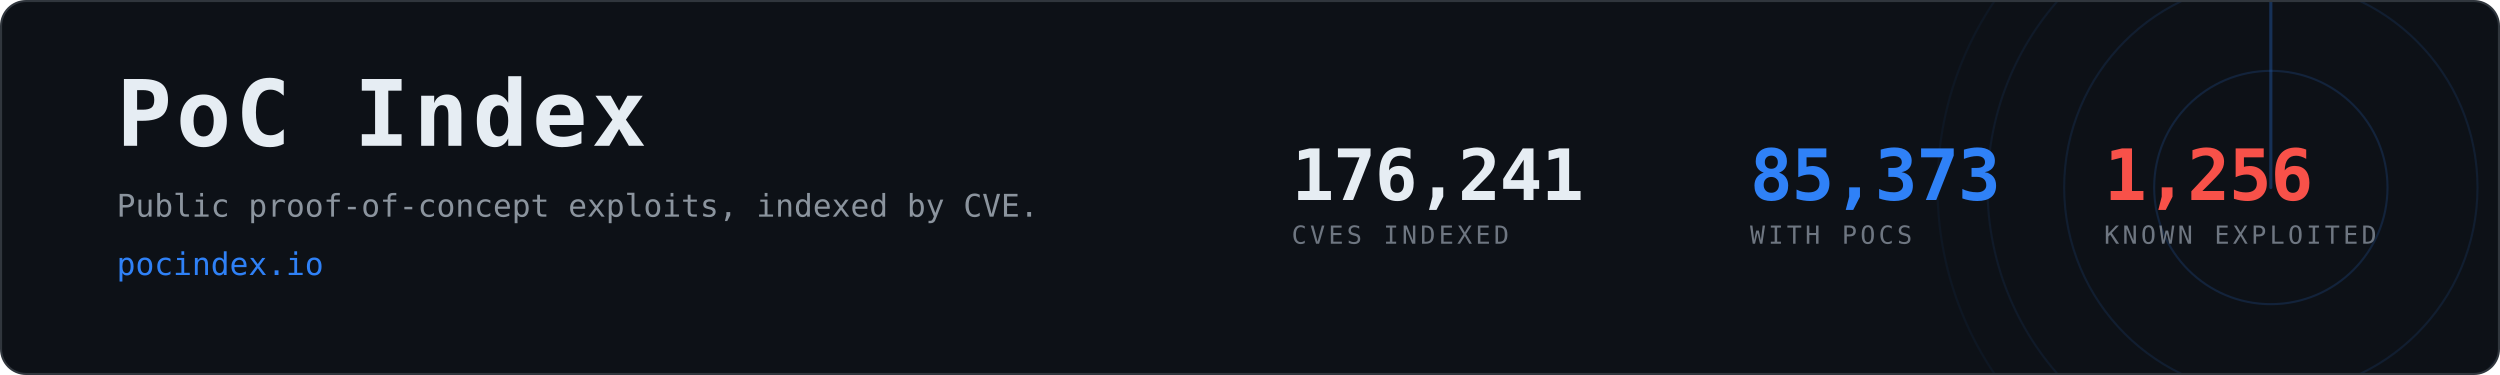
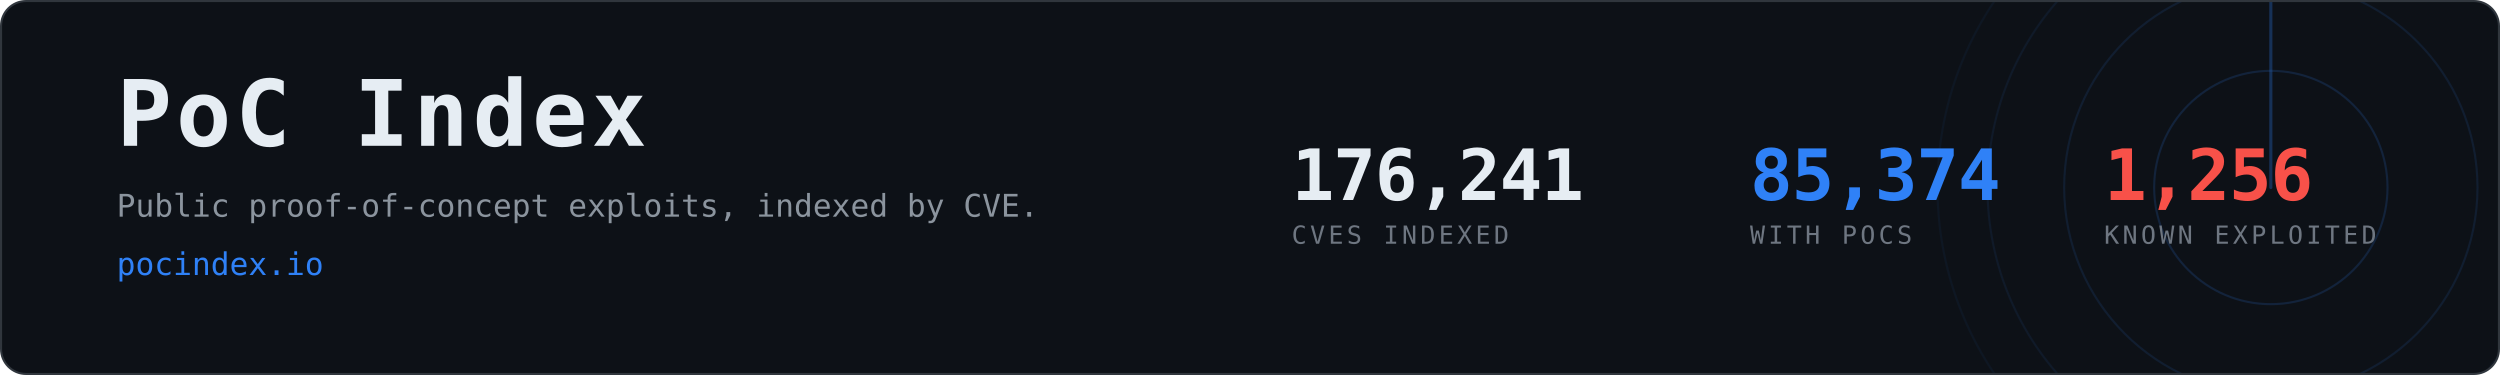
- <svg xmlns="http://www.w3.org/2000/svg" width="1200" height="180" viewBox="0 0 1200 180" role="img" aria-label="PoC Index, 85,373 CVEs with public proof-of-concept exploits">
+ <svg xmlns="http://www.w3.org/2000/svg" width="1200" height="180" viewBox="0 0 1200 180" role="img" aria-label="PoC Index, 85,374 CVEs with public proof-of-concept exploits">
  <clipPath id="card">
    <rect x="1" y="1" width="1198" height="178" rx="12" />
  </clipPath>
  <rect x="0.5" y="0.5" width="1199" height="179" rx="12" fill="#0d1117" stroke="#30363d" />
  <g clip-path="url(#card)" opacity="0.6">
    <g>
      <circle cx="1090" cy="90" r="56.0" fill="none" stroke="#2f81f7" stroke-width="1" opacity="0.270" />
      <circle cx="1090" cy="90" r="99.2" fill="none" stroke="#2f81f7" stroke-width="1" opacity="0.195" />
      <circle cx="1090" cy="90" r="136.0" fill="none" stroke="#2f81f7" stroke-width="1" opacity="0.135" />
      <circle cx="1090" cy="90" r="160.0" fill="none" stroke="#2f81f7" stroke-width="1" opacity="0.090" />
      <line x1="1090" y1="90" x2="1090" y2="-70.0" stroke="#2f81f7" stroke-width="1.5" stroke-linecap="round" opacity="0.480">
        <animateTransform attributeName="transform" type="rotate" from="0 1090 90" to="360 1090 90" dur="8s" repeatCount="indefinite" />
      </line>
    </g>
  </g>
  <text x="56" y="70" font-family="ui-monospace,SFMono-Regular,Menlo,Consolas,monospace" font-size="44" font-weight="700" fill="#e6edf3" letter-spacing="2">PoC Index</text>
  <text x="56" y="104" font-family="ui-monospace,SFMono-Regular,Menlo,Consolas,monospace" font-size="15" fill="#8b949e">
    Public proof-of-concept exploits, indexed by CVE.</text>
  <text x="56" y="132" font-family="ui-monospace,SFMono-Regular,Menlo,Consolas,monospace" font-size="15" fill="#2f81f7">pocindex.io</text>
  <text x="620" y="96" font-family="ui-monospace,SFMono-Regular,Menlo,Consolas,monospace" font-size="34" font-weight="700" fill="#e6edf3" letter-spacing="-0.5">176,241</text>
  <text x="620" y="117" font-family="ui-monospace,SFMono-Regular,Menlo,Consolas,monospace" font-size="12" fill="#6e7681" letter-spacing="1.6">CVES INDEXED</text>
-   <text x="840" y="96" font-family="ui-monospace,SFMono-Regular,Menlo,Consolas,monospace" font-size="34" font-weight="700" fill="#2f81f7" letter-spacing="-0.5">85,373</text>
+   <text x="840" y="96" font-family="ui-monospace,SFMono-Regular,Menlo,Consolas,monospace" font-size="34" font-weight="700" fill="#2f81f7" letter-spacing="-0.5">85,374</text>
  <text x="840" y="117" font-family="ui-monospace,SFMono-Regular,Menlo,Consolas,monospace" font-size="12" fill="#6e7681" letter-spacing="1.6">WITH POCS</text>
  <text x="1010" y="96" font-family="ui-monospace,SFMono-Regular,Menlo,Consolas,monospace" font-size="34" font-weight="700" fill="#f85149" letter-spacing="-0.5">1,256</text>
  <text x="1010" y="117" font-family="ui-monospace,SFMono-Regular,Menlo,Consolas,monospace" font-size="12" fill="#6e7681" letter-spacing="1.6">KNOWN EXPLOITED</text>
</svg>
